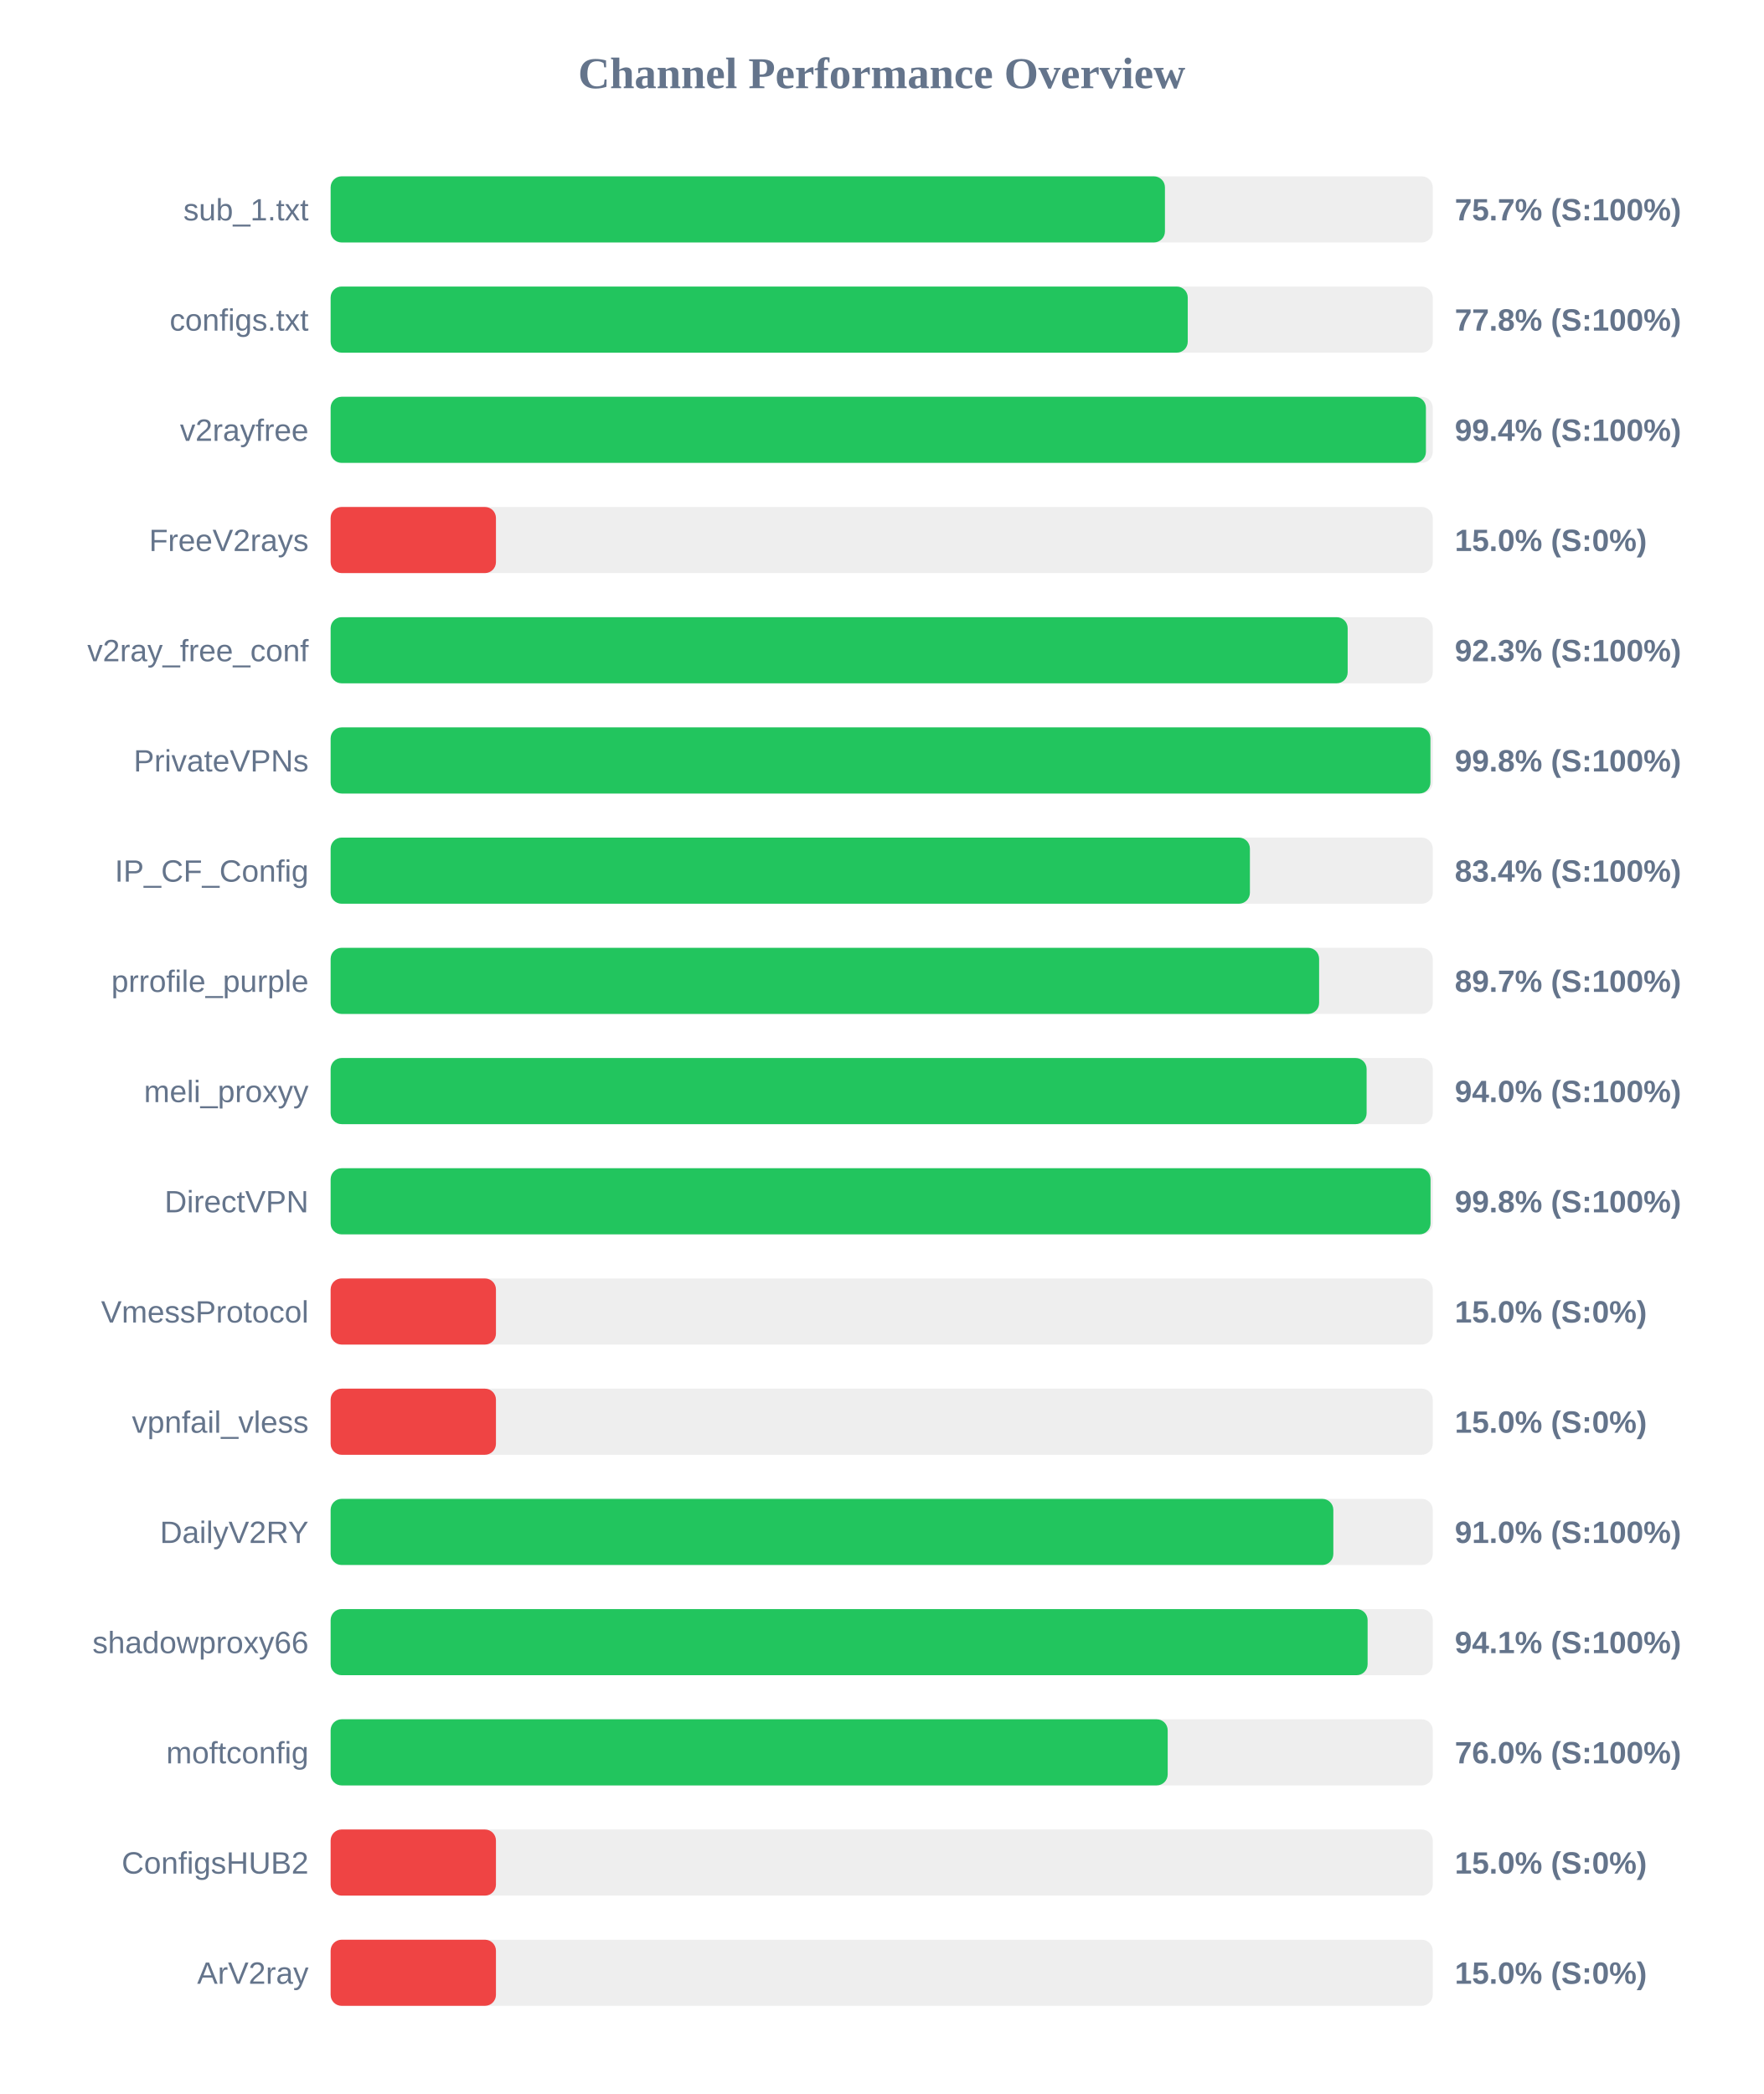
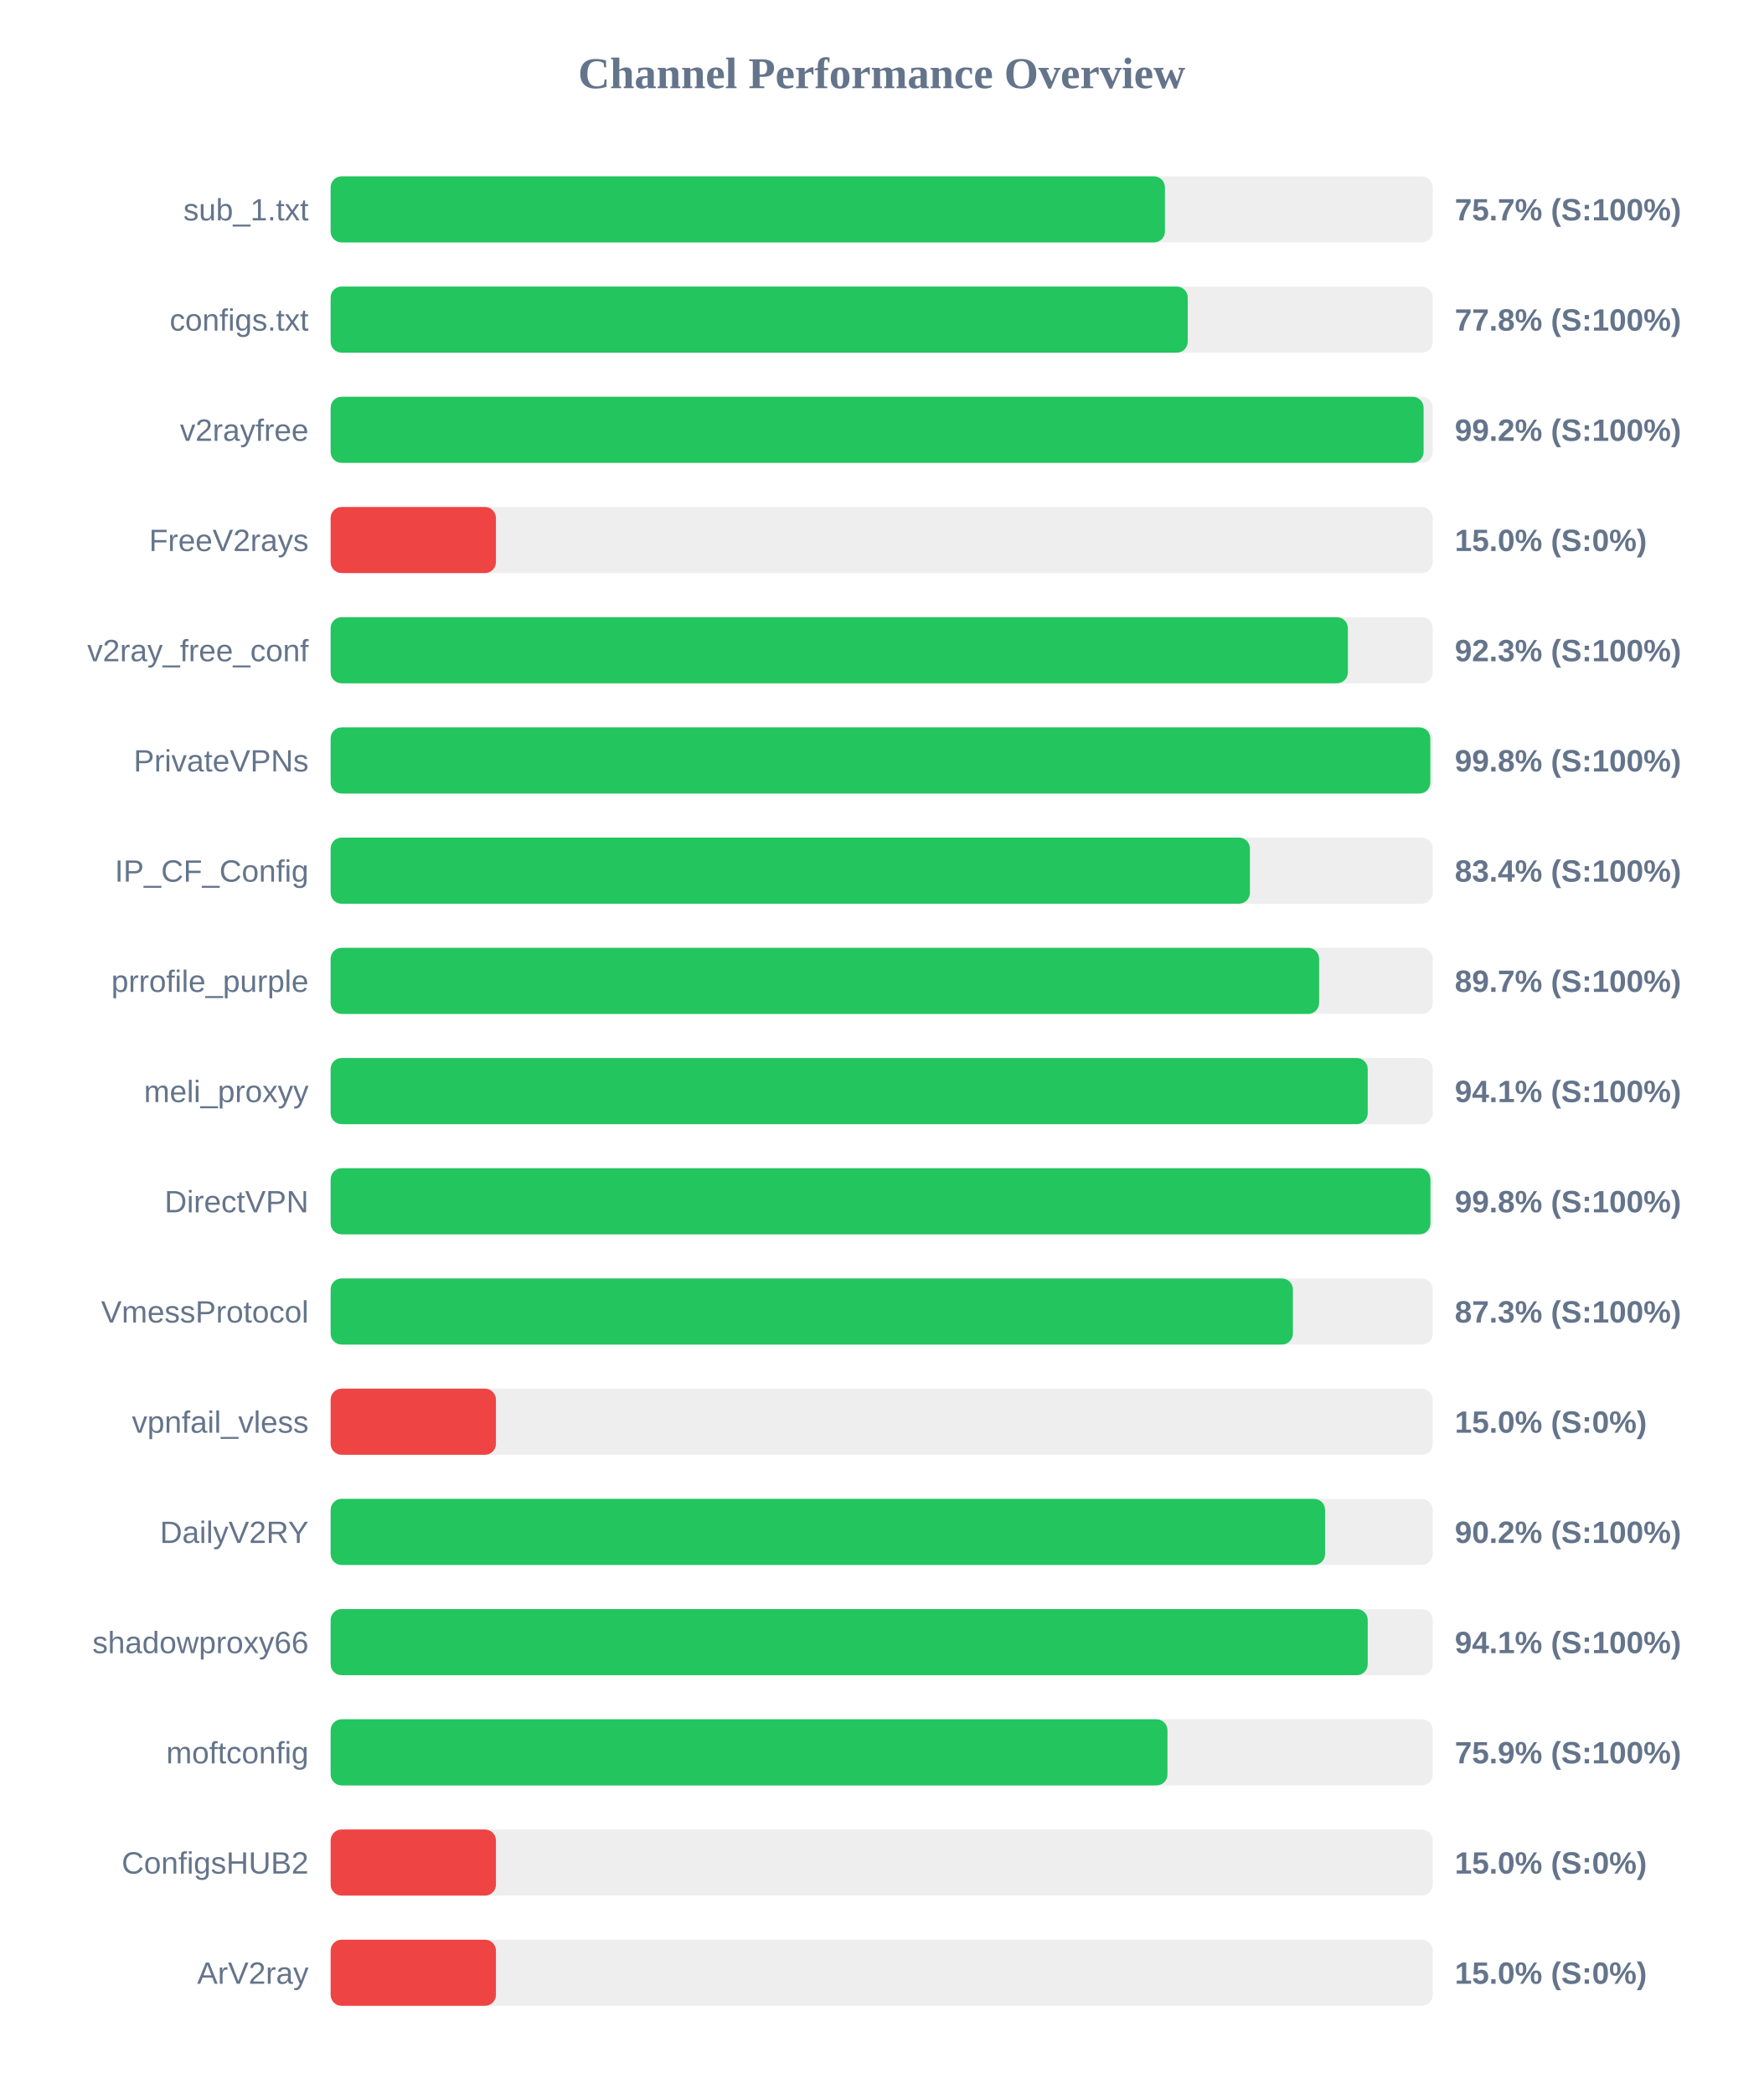
<svg xmlns="http://www.w3.org/2000/svg" width="800" height="950" version="1.1">
  <style>
        .row { font: 14px Arial; fill: #64748b; }
        .score { font: bold 14px Arial; fill: #64748b; }
    </style>
  <text x="400" y="40" text-anchor="middle" font-size="20px" font-weight="bold" fill="#64748b">Channel Performance Overview</text>
  <rect x="150" y="80" width="500" height="30" fill="#eee" rx="5" />
  <rect x="150" y="80" width="378.5" height="30" fill="#22c55e" rx="5" />
  <text x="140" y="100" text-anchor="end" class="row">sub_1.txt</text>
  <text x="660" y="100" text-anchor="start" class="score">75.7% (S:100%)</text>
  <rect x="150" y="130" width="500" height="30" fill="#eee" rx="5" />
  <rect x="150" y="130" width="388.85" height="30" fill="#22c55e" rx="5" />
  <text x="140" y="150" text-anchor="end" class="row">configs.txt</text>
  <text x="660" y="150" text-anchor="start" class="score">77.8% (S:100%)</text>
  <rect x="150" y="180" width="500" height="30" fill="#eee" rx="5" />
-   <rect x="150" y="180" width="496.9" height="30" fill="#22c55e" rx="5" />
+   <rect x="150" y="180" width="495.85" height="30" fill="#22c55e" rx="5" />
  <text x="140" y="200" text-anchor="end" class="row">v2rayfree</text>
-   <text x="660" y="200" text-anchor="start" class="score">99.4% (S:100%)</text>
+   <text x="660" y="200" text-anchor="start" class="score">99.2% (S:100%)</text>
  <rect x="150" y="230" width="500" height="30" fill="#eee" rx="5" />
  <rect x="150" y="230" width="75.0" height="30" fill="#ef4444" rx="5" />
  <text x="140" y="250" text-anchor="end" class="row">FreeV2rays</text>
  <text x="660" y="250" text-anchor="start" class="score">15.0% (S:0%)</text>
  <rect x="150" y="280" width="500" height="30" fill="#eee" rx="5" />
-   <rect x="150" y="280" width="461.4" height="30" fill="#22c55e" rx="5" />
+   <rect x="150" y="280" width="461.5" height="30" fill="#22c55e" rx="5" />
  <text x="140" y="300" text-anchor="end" class="row">v2ray_free_conf</text>
  <text x="660" y="300" text-anchor="start" class="score">92.3% (S:100%)</text>
  <rect x="150" y="330" width="500" height="30" fill="#eee" rx="5" />
-   <rect x="150" y="330" width="498.95" height="30" fill="#22c55e" rx="5" />
+   <rect x="150" y="330" width="498.9" height="30" fill="#22c55e" rx="5" />
  <text x="140" y="350" text-anchor="end" class="row">PrivateVPNs</text>
  <text x="660" y="350" text-anchor="start" class="score">99.8% (S:100%)</text>
  <rect x="150" y="380" width="500" height="30" fill="#eee" rx="5" />
  <rect x="150" y="380" width="417.05" height="30" fill="#22c55e" rx="5" />
  <text x="140" y="400" text-anchor="end" class="row">IP_CF_Config</text>
  <text x="660" y="400" text-anchor="start" class="score">83.4% (S:100%)</text>
  <rect x="150" y="430" width="500" height="30" fill="#eee" rx="5" />
  <rect x="150" y="430" width="448.45" height="30" fill="#22c55e" rx="5" />
  <text x="140" y="450" text-anchor="end" class="row">prrofile_purple</text>
  <text x="660" y="450" text-anchor="start" class="score">89.7% (S:100%)</text>
  <rect x="150" y="480" width="500" height="30" fill="#eee" rx="5" />
-   <rect x="150" y="480" width="470.0" height="30" fill="#22c55e" rx="5" />
+   <rect x="150" y="480" width="470.5" height="30" fill="#22c55e" rx="5" />
  <text x="140" y="500" text-anchor="end" class="row">meli_proxyy</text>
-   <text x="660" y="500" text-anchor="start" class="score">94.0% (S:100%)</text>
+   <text x="660" y="500" text-anchor="start" class="score">94.1% (S:100%)</text>
  <rect x="150" y="530" width="500" height="30" fill="#eee" rx="5" />
-   <rect x="150" y="530" width="499.0" height="30" fill="#22c55e" rx="5" />
+   <rect x="150" y="530" width="498.95" height="30" fill="#22c55e" rx="5" />
  <text x="140" y="550" text-anchor="end" class="row">DirectVPN</text>
  <text x="660" y="550" text-anchor="start" class="score">99.8% (S:100%)</text>
  <rect x="150" y="580" width="500" height="30" fill="#eee" rx="5" />
-   <rect x="150" y="580" width="75.0" height="30" fill="#ef4444" rx="5" />
+   <rect x="150" y="580" width="436.55" height="30" fill="#22c55e" rx="5" />
  <text x="140" y="600" text-anchor="end" class="row">VmessProtocol</text>
-   <text x="660" y="600" text-anchor="start" class="score">15.0% (S:0%)</text>
+   <text x="660" y="600" text-anchor="start" class="score">87.3% (S:100%)</text>
  <rect x="150" y="630" width="500" height="30" fill="#eee" rx="5" />
  <rect x="150" y="630" width="75.0" height="30" fill="#ef4444" rx="5" />
  <text x="140" y="650" text-anchor="end" class="row">vpnfail_vless</text>
  <text x="660" y="650" text-anchor="start" class="score">15.0% (S:0%)</text>
  <rect x="150" y="680" width="500" height="30" fill="#eee" rx="5" />
-   <rect x="150" y="680" width="454.9" height="30" fill="#22c55e" rx="5" />
+   <rect x="150" y="680" width="451.15" height="30" fill="#22c55e" rx="5" />
  <text x="140" y="700" text-anchor="end" class="row">DailyV2RY</text>
-   <text x="660" y="700" text-anchor="start" class="score">91.0% (S:100%)</text>
+   <text x="660" y="700" text-anchor="start" class="score">90.2% (S:100%)</text>
  <rect x="150" y="730" width="500" height="30" fill="#eee" rx="5" />
-   <rect x="150" y="730" width="470.45" height="30" fill="#22c55e" rx="5" />
+   <rect x="150" y="730" width="470.5" height="30" fill="#22c55e" rx="5" />
  <text x="140" y="750" text-anchor="end" class="row">shadowproxy66</text>
  <text x="660" y="750" text-anchor="start" class="score">94.1% (S:100%)</text>
  <rect x="150" y="780" width="500" height="30" fill="#eee" rx="5" />
-   <rect x="150" y="780" width="379.75" height="30" fill="#22c55e" rx="5" />
+   <rect x="150" y="780" width="379.65" height="30" fill="#22c55e" rx="5" />
  <text x="140" y="800" text-anchor="end" class="row">moftconfig</text>
-   <text x="660" y="800" text-anchor="start" class="score">76.0% (S:100%)</text>
+   <text x="660" y="800" text-anchor="start" class="score">75.9% (S:100%)</text>
  <rect x="150" y="830" width="500" height="30" fill="#eee" rx="5" />
  <rect x="150" y="830" width="75.0" height="30" fill="#ef4444" rx="5" />
  <text x="140" y="850" text-anchor="end" class="row">ConfigsHUB2</text>
  <text x="660" y="850" text-anchor="start" class="score">15.0% (S:0%)</text>
  <rect x="150" y="880" width="500" height="30" fill="#eee" rx="5" />
  <rect x="150" y="880" width="75.0" height="30" fill="#ef4444" rx="5" />
  <text x="140" y="900" text-anchor="end" class="row">ArV2ray</text>
  <text x="660" y="900" text-anchor="start" class="score">15.0% (S:0%)</text>
</svg>
